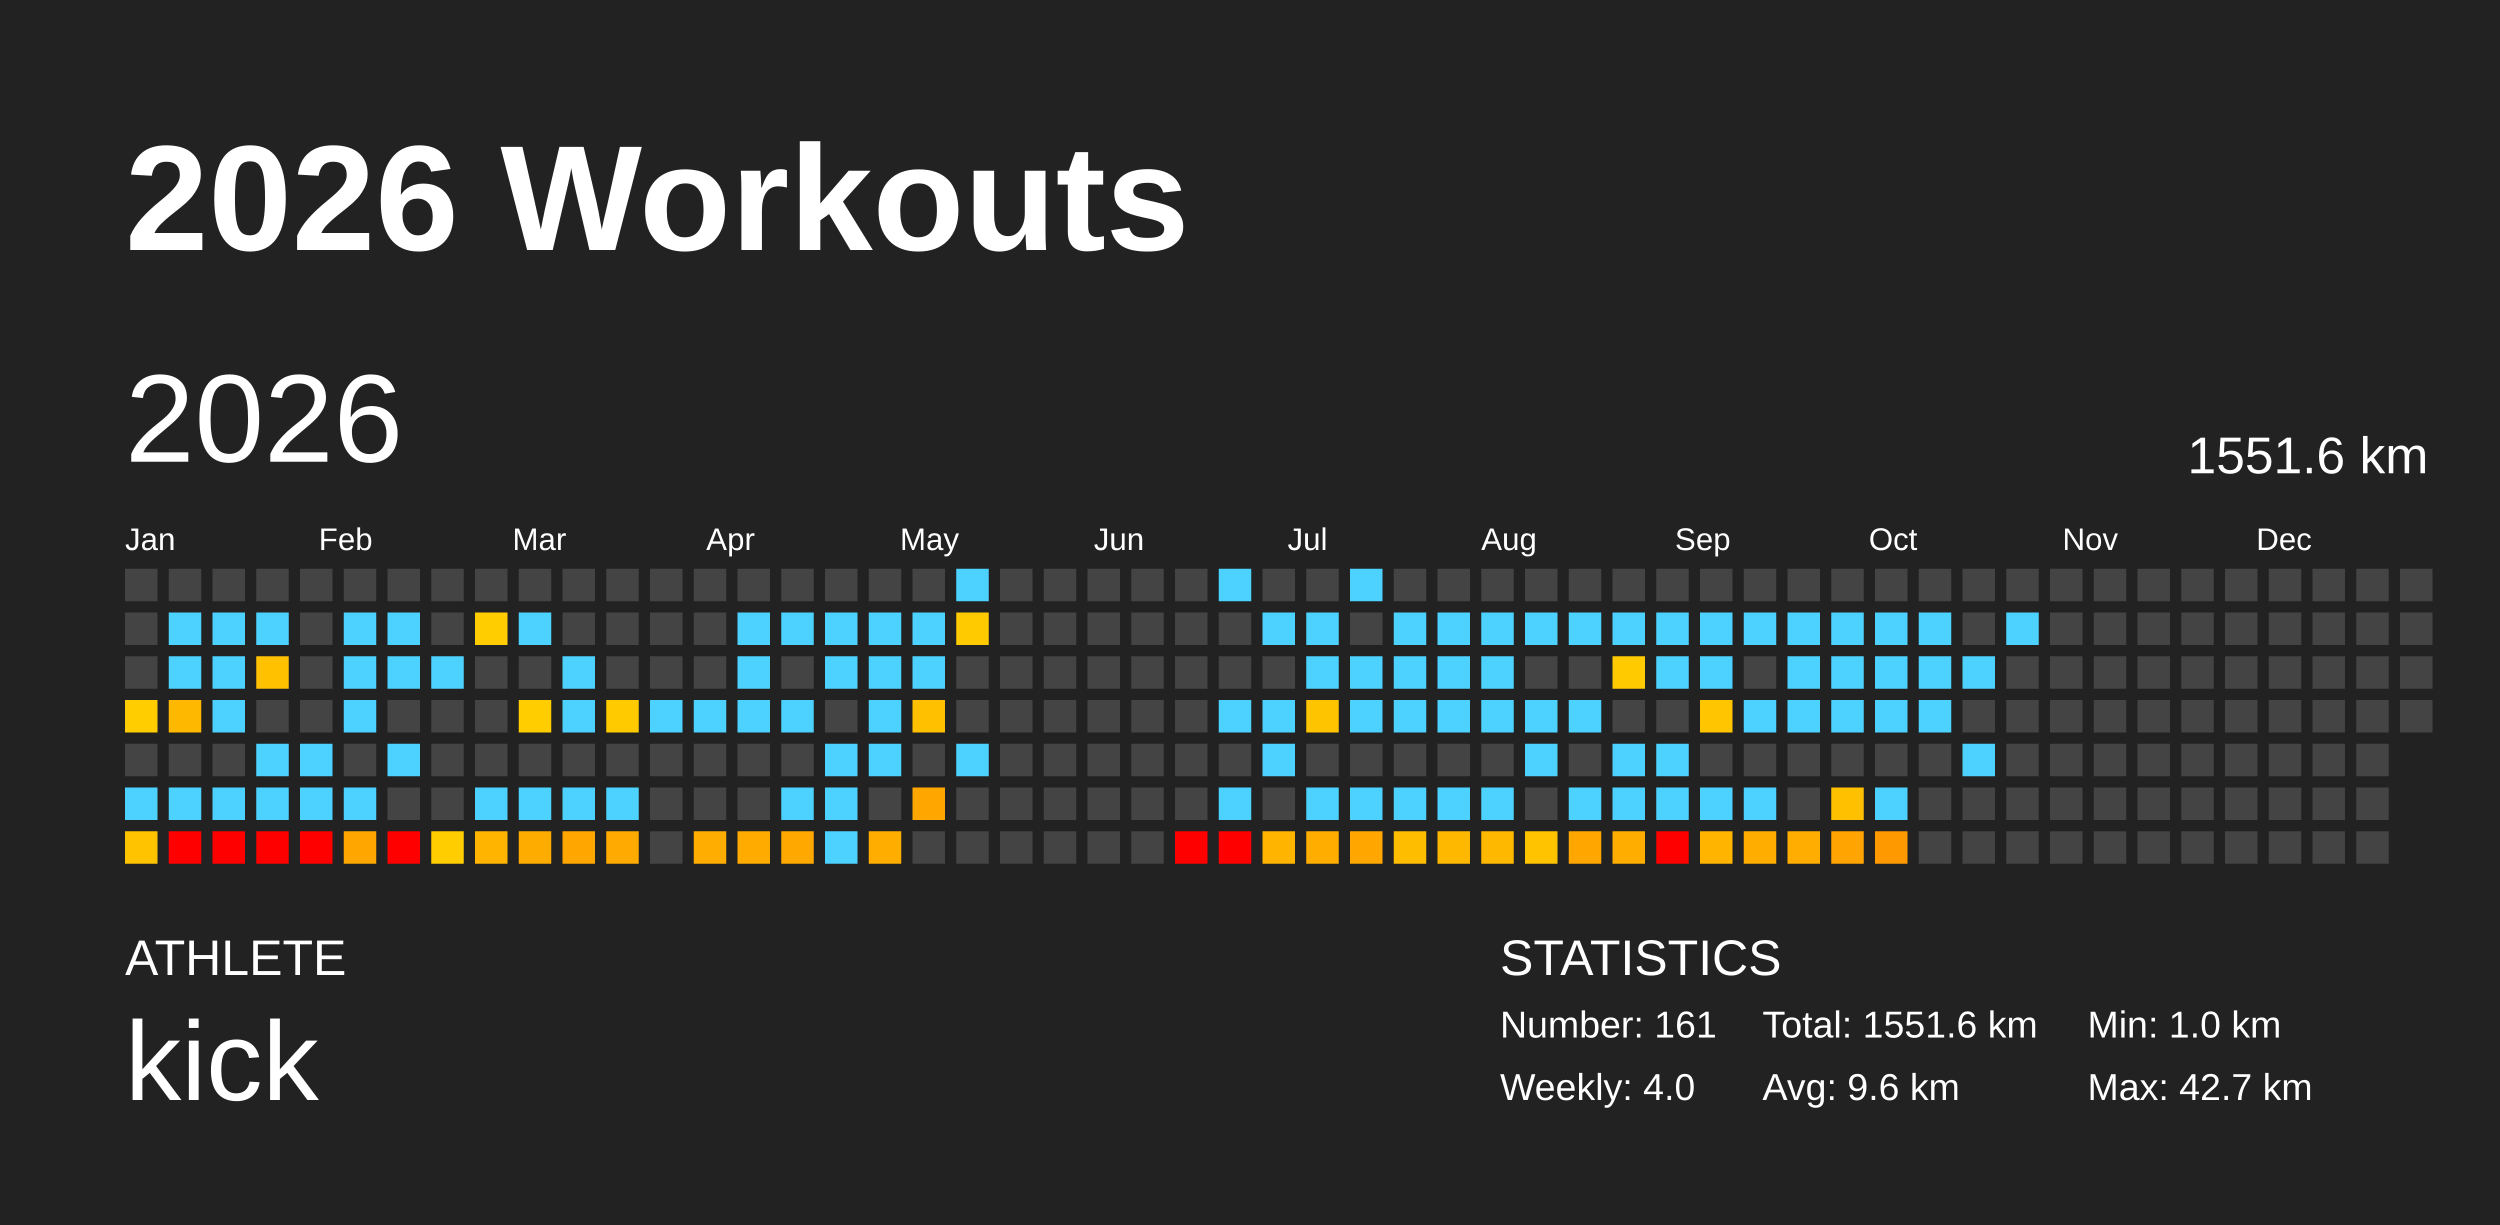
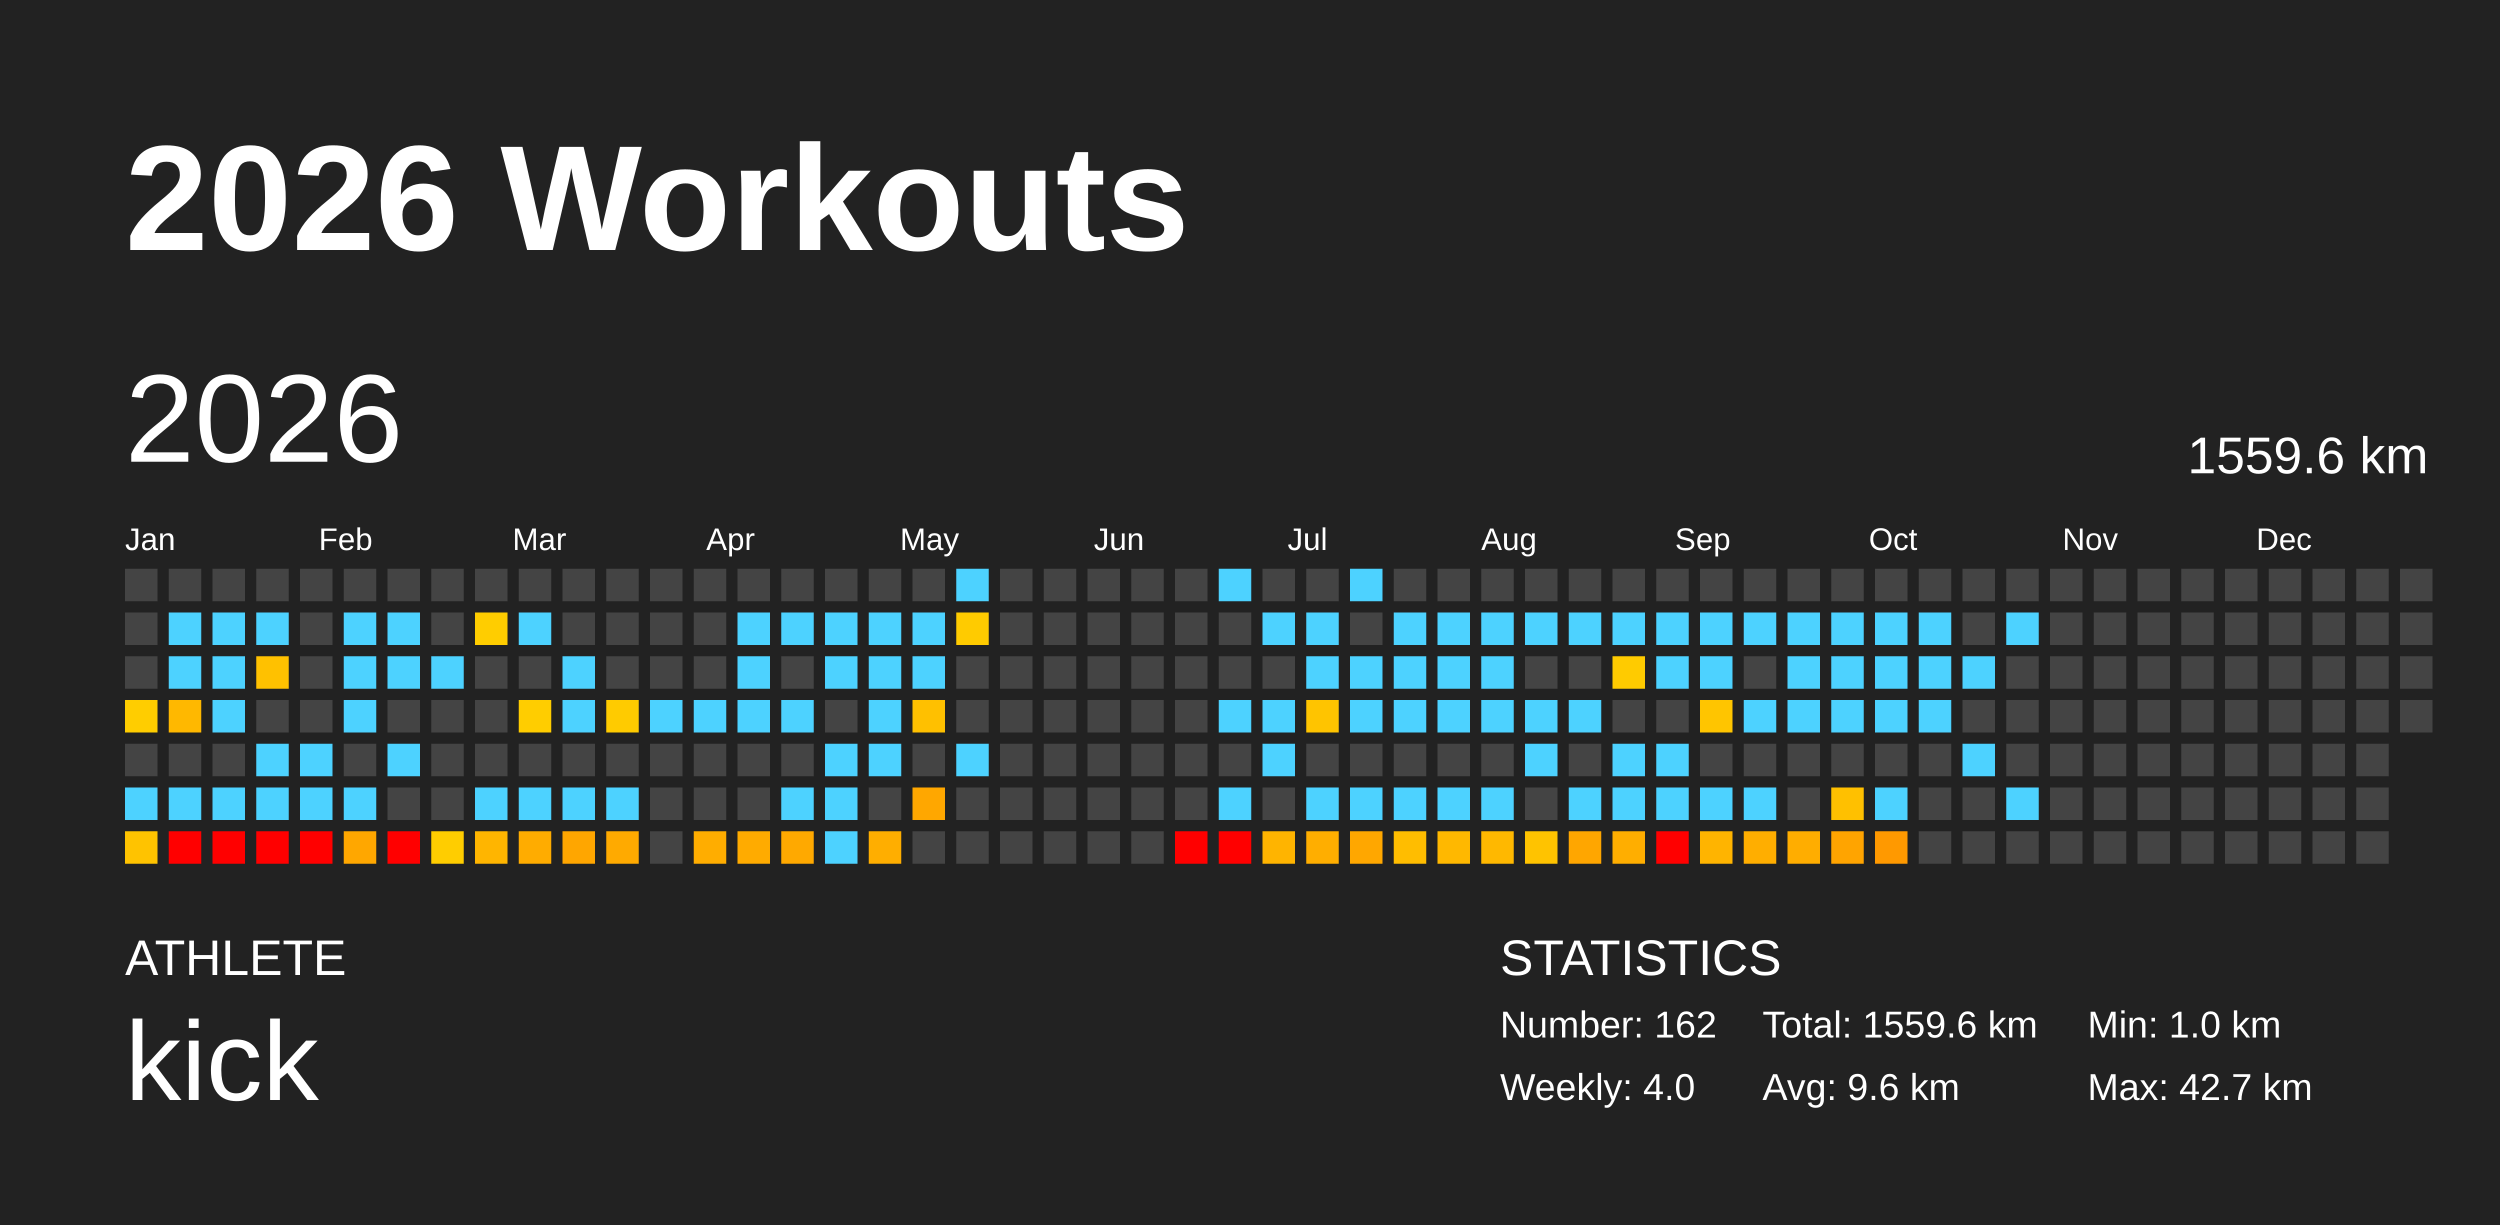
<svg xmlns="http://www.w3.org/2000/svg" baseProfile="full" height="98mm" version="1.1" viewBox="0,0,200,98" width="200mm">
  <defs />
  <rect fill="#222222" height="98" width="200" x="0" y="0" />
  <text fill="#FFFFFF" style="font-size:12px; font-family:Arial; font-weight:bold;" x="10" y="20">2026 Workouts</text>
  <text fill="#FFFFFF" style="font-size:4px; font-family:Arial" x="10" y="78">ATHLETE</text>
  <text fill="#FFFFFF" style="font-size:9px; font-family:Arial" x="10" y="88">kick</text>
  <text fill="#FFFFFF" style="font-size:4px; font-family:Arial" x="120" y="78">STATISTICS</text>
-   <text fill="#FFFFFF" style="font-size:3px; font-family:Arial" x="120" y="83">Number: 161</text>
+   <text fill="#FFFFFF" style="font-size:3px; font-family:Arial" x="120" y="83">Number: 162</text>
  <text fill="#FFFFFF" style="font-size:3px; font-family:Arial" x="120" y="88">Weekly: 4.0</text>
-   <text fill="#FFFFFF" style="font-size:3px; font-family:Arial" x="141" y="83">Total: 1551.6 km</text>
+   <text fill="#FFFFFF" style="font-size:3px; font-family:Arial" x="141" y="83">Total: 1559.6 km</text>
  <text fill="#FFFFFF" style="font-size:3px; font-family:Arial" x="141" y="88">Avg: 9.6 km</text>
  <text fill="#FFFFFF" style="font-size:3px; font-family:Arial" x="167" y="83">Min: 1.0 km</text>
  <text fill="#FFFFFF" style="font-size:3px; font-family:Arial" x="167" y="88">Max: 42.7 km</text>
  <text dominant-baseline="hanging" fill="#FFFFFF" style="font-size:10.0px; font-family:Arial;" x="10" y="30">2026</text>
-   <text dominant-baseline="hanging" fill="#FFFFFF" style="font-size:4.125px; font-family:Arial;" x="175" y="35">1551.6 km</text>
+   <text dominant-baseline="hanging" fill="#FFFFFF" style="font-size:4.125px; font-family:Arial;" x="175" y="35">1559.6 km</text>
  <text fill="#FFFFFF" style="font-size:2.5px; font-family:Arial" x="10.0" y="44">Jan</text>
  <text fill="#FFFFFF" style="font-size:2.5px; font-family:Arial" x="25.5" y="44">Feb</text>
  <text fill="#FFFFFF" style="font-size:2.5px; font-family:Arial" x="41.0" y="44">Mar</text>
  <text fill="#FFFFFF" style="font-size:2.5px; font-family:Arial" x="56.5" y="44">Apr</text>
  <text fill="#FFFFFF" style="font-size:2.5px; font-family:Arial" x="72.0" y="44">May</text>
  <text fill="#FFFFFF" style="font-size:2.5px; font-family:Arial" x="87.5" y="44">Jun</text>
  <text fill="#FFFFFF" style="font-size:2.5px; font-family:Arial" x="103.0" y="44">Jul</text>
  <text fill="#FFFFFF" style="font-size:2.5px; font-family:Arial" x="118.5" y="44">Aug</text>
  <text fill="#FFFFFF" style="font-size:2.5px; font-family:Arial" x="134.0" y="44">Sep</text>
  <text fill="#FFFFFF" style="font-size:2.5px; font-family:Arial" x="149.5" y="44">Oct</text>
  <text fill="#FFFFFF" style="font-size:2.5px; font-family:Arial" x="165.0" y="44">Nov</text>
  <text fill="#FFFFFF" style="font-size:2.5px; font-family:Arial" x="180.5" y="44">Dec</text>
  <rect fill="#444444" height="2.6" width="2.6" x="10.0" y="45.5" />
  <rect fill="#444444" height="2.6" width="2.6" x="10.0" y="49.0" />
  <rect fill="#444444" height="2.6" width="2.6" x="10.0" y="52.5" />
  <rect fill="#ffcd00" height="2.6" width="2.6" x="10.0" y="56.0" />
  <rect fill="#444444" height="2.6" width="2.6" x="10.0" y="59.5" />
  <rect fill="#4dd2ff" height="2.6" width="2.6" x="10.0" y="63.0" />
  <rect fill="#ffc300" height="2.6" width="2.6" x="10.0" y="66.5" />
  <rect fill="#444444" height="2.6" width="2.6" x="13.5" y="45.5" />
  <rect fill="#4dd2ff" height="2.6" width="2.6" x="13.5" y="49.0" />
  <rect fill="#4dd2ff" height="2.6" width="2.6" x="13.5" y="52.5" />
  <rect fill="#ffb800" height="2.6" width="2.6" x="13.5" y="56.0" />
  <rect fill="#444444" height="2.6" width="2.6" x="13.5" y="59.5" />
  <rect fill="#4dd2ff" height="2.6" width="2.6" x="13.5" y="63.0" />
  <rect fill="red" height="2.6" width="2.6" x="13.5" y="66.5" />
  <rect fill="#444444" height="2.6" width="2.6" x="17.0" y="45.5" />
  <rect fill="#4dd2ff" height="2.6" width="2.6" x="17.0" y="49.0" />
  <rect fill="#4dd2ff" height="2.6" width="2.6" x="17.0" y="52.5" />
  <rect fill="#4dd2ff" height="2.6" width="2.6" x="17.0" y="56.0" />
  <rect fill="#444444" height="2.6" width="2.6" x="17.0" y="59.5" />
  <rect fill="#4dd2ff" height="2.6" width="2.6" x="17.0" y="63.0" />
  <rect fill="red" height="2.6" width="2.6" x="17.0" y="66.5" />
  <rect fill="#444444" height="2.6" width="2.6" x="20.5" y="45.5" />
  <rect fill="#4dd2ff" height="2.6" width="2.6" x="20.5" y="49.0" />
  <rect fill="#ffc100" height="2.6" width="2.6" x="20.5" y="52.5" />
  <rect fill="#444444" height="2.6" width="2.6" x="20.5" y="56.0" />
  <rect fill="#4dd2ff" height="2.6" width="2.6" x="20.5" y="59.5" />
  <rect fill="#4dd2ff" height="2.6" width="2.6" x="20.5" y="63.0" />
  <rect fill="red" height="2.6" width="2.6" x="20.5" y="66.5" />
  <rect fill="#444444" height="2.6" width="2.6" x="24.0" y="45.5" />
  <rect fill="#444444" height="2.6" width="2.6" x="24.0" y="49.0" />
  <rect fill="#444444" height="2.6" width="2.6" x="24.0" y="52.5" />
  <rect fill="#444444" height="2.6" width="2.6" x="24.0" y="56.0" />
  <rect fill="#4dd2ff" height="2.6" width="2.6" x="24.0" y="59.5" />
  <rect fill="#4dd2ff" height="2.6" width="2.6" x="24.0" y="63.0" />
  <rect fill="red" height="2.6" width="2.6" x="24.0" y="66.5" />
  <rect fill="#444444" height="2.6" width="2.6" x="27.5" y="45.5" />
  <rect fill="#4dd2ff" height="2.6" width="2.6" x="27.5" y="49.0" />
  <rect fill="#4dd2ff" height="2.6" width="2.6" x="27.5" y="52.5" />
  <rect fill="#4dd2ff" height="2.6" width="2.6" x="27.5" y="56.0" />
  <rect fill="#444444" height="2.6" width="2.6" x="27.5" y="59.5" />
  <rect fill="#4dd2ff" height="2.6" width="2.6" x="27.5" y="63.0" />
  <rect fill="#ffa700" height="2.6" width="2.6" x="27.5" y="66.5" />
  <rect fill="#444444" height="2.6" width="2.6" x="31.0" y="45.5" />
  <rect fill="#4dd2ff" height="2.6" width="2.6" x="31.0" y="49.0" />
  <rect fill="#4dd2ff" height="2.6" width="2.6" x="31.0" y="52.5" />
  <rect fill="#444444" height="2.6" width="2.6" x="31.0" y="56.0" />
  <rect fill="#4dd2ff" height="2.6" width="2.6" x="31.0" y="59.5" />
  <rect fill="#444444" height="2.6" width="2.6" x="31.0" y="63.0" />
  <rect fill="red" height="2.6" width="2.6" x="31.0" y="66.5" />
  <rect fill="#444444" height="2.6" width="2.6" x="34.5" y="45.5" />
  <rect fill="#444444" height="2.6" width="2.6" x="34.5" y="49.0" />
  <rect fill="#4dd2ff" height="2.6" width="2.6" x="34.5" y="52.5" />
  <rect fill="#444444" height="2.6" width="2.6" x="34.5" y="56.0" />
  <rect fill="#444444" height="2.6" width="2.6" x="34.5" y="59.5" />
  <rect fill="#444444" height="2.6" width="2.6" x="34.5" y="63.0" />
  <rect fill="#ffcd00" height="2.6" width="2.6" x="34.5" y="66.5" />
  <rect fill="#444444" height="2.6" width="2.6" x="38.0" y="45.5" />
  <rect fill="#ffcd00" height="2.6" width="2.6" x="38.0" y="49.0" />
  <rect fill="#444444" height="2.6" width="2.6" x="38.0" y="52.5" />
  <rect fill="#444444" height="2.6" width="2.6" x="38.0" y="56.0" />
  <rect fill="#444444" height="2.6" width="2.6" x="38.0" y="59.5" />
  <rect fill="#4dd2ff" height="2.6" width="2.6" x="38.0" y="63.0" />
  <rect fill="#ffb500" height="2.6" width="2.6" x="38.0" y="66.5" />
  <rect fill="#444444" height="2.6" width="2.6" x="41.5" y="45.5" />
  <rect fill="#4dd2ff" height="2.6" width="2.6" x="41.5" y="49.0" />
  <rect fill="#444444" height="2.6" width="2.6" x="41.5" y="52.5" />
  <rect fill="#ffcd00" height="2.6" width="2.6" x="41.5" y="56.0" />
  <rect fill="#444444" height="2.6" width="2.6" x="41.5" y="59.5" />
  <rect fill="#4dd2ff" height="2.6" width="2.6" x="41.5" y="63.0" />
  <rect fill="#ffac00" height="2.6" width="2.6" x="41.5" y="66.5" />
  <rect fill="#444444" height="2.6" width="2.6" x="45.0" y="45.5" />
  <rect fill="#444444" height="2.6" width="2.6" x="45.0" y="49.0" />
  <rect fill="#4dd2ff" height="2.6" width="2.6" x="45.0" y="52.5" />
  <rect fill="#4dd2ff" height="2.6" width="2.6" x="45.0" y="56.0" />
  <rect fill="#444444" height="2.6" width="2.6" x="45.0" y="59.5" />
  <rect fill="#4dd2ff" height="2.6" width="2.6" x="45.0" y="63.0" />
  <rect fill="#ffa600" height="2.6" width="2.6" x="45.0" y="66.5" />
  <rect fill="#444444" height="2.6" width="2.6" x="48.5" y="45.5" />
  <rect fill="#444444" height="2.6" width="2.6" x="48.5" y="49.0" />
  <rect fill="#444444" height="2.6" width="2.6" x="48.5" y="52.5" />
  <rect fill="#ffcb00" height="2.6" width="2.6" x="48.5" y="56.0" />
  <rect fill="#444444" height="2.6" width="2.6" x="48.5" y="59.5" />
  <rect fill="#4dd2ff" height="2.6" width="2.6" x="48.5" y="63.0" />
  <rect fill="#ffaa00" height="2.6" width="2.6" x="48.5" y="66.5" />
  <rect fill="#444444" height="2.6" width="2.6" x="52.0" y="45.5" />
  <rect fill="#444444" height="2.6" width="2.6" x="52.0" y="49.0" />
  <rect fill="#444444" height="2.6" width="2.6" x="52.0" y="52.5" />
  <rect fill="#4dd2ff" height="2.6" width="2.6" x="52.0" y="56.0" />
  <rect fill="#444444" height="2.6" width="2.6" x="52.0" y="59.5" />
  <rect fill="#444444" height="2.6" width="2.6" x="52.0" y="63.0" />
  <rect fill="#444444" height="2.6" width="2.6" x="52.0" y="66.5" />
  <rect fill="#444444" height="2.6" width="2.6" x="55.5" y="45.5" />
  <rect fill="#444444" height="2.6" width="2.6" x="55.5" y="49.0" />
  <rect fill="#444444" height="2.6" width="2.6" x="55.5" y="52.5" />
  <rect fill="#4dd2ff" height="2.6" width="2.6" x="55.5" y="56.0" />
  <rect fill="#444444" height="2.6" width="2.6" x="55.5" y="59.5" />
  <rect fill="#444444" height="2.6" width="2.6" x="55.5" y="63.0" />
  <rect fill="#ffad00" height="2.6" width="2.6" x="55.5" y="66.5" />
  <rect fill="#444444" height="2.6" width="2.6" x="59.0" y="45.5" />
  <rect fill="#4dd2ff" height="2.6" width="2.6" x="59.0" y="49.0" />
  <rect fill="#4dd2ff" height="2.6" width="2.6" x="59.0" y="52.5" />
  <rect fill="#4dd2ff" height="2.6" width="2.6" x="59.0" y="56.0" />
  <rect fill="#444444" height="2.6" width="2.6" x="59.0" y="59.5" />
  <rect fill="#444444" height="2.6" width="2.6" x="59.0" y="63.0" />
  <rect fill="#ffab00" height="2.6" width="2.6" x="59.0" y="66.5" />
  <rect fill="#444444" height="2.6" width="2.6" x="62.5" y="45.5" />
  <rect fill="#4dd2ff" height="2.6" width="2.6" x="62.5" y="49.0" />
  <rect fill="#444444" height="2.6" width="2.6" x="62.5" y="52.5" />
  <rect fill="#4dd2ff" height="2.6" width="2.6" x="62.5" y="56.0" />
  <rect fill="#444444" height="2.6" width="2.6" x="62.5" y="59.5" />
  <rect fill="#4dd2ff" height="2.6" width="2.6" x="62.5" y="63.0" />
  <rect fill="#ffa900" height="2.6" width="2.6" x="62.5" y="66.5" />
  <rect fill="#444444" height="2.6" width="2.6" x="66.0" y="45.5" />
  <rect fill="#4dd2ff" height="2.6" width="2.6" x="66.0" y="49.0" />
  <rect fill="#4dd2ff" height="2.6" width="2.6" x="66.0" y="52.5" />
  <rect fill="#444444" height="2.6" width="2.6" x="66.0" y="56.0" />
  <rect fill="#4dd2ff" height="2.6" width="2.6" x="66.0" y="59.5" />
  <rect fill="#4dd2ff" height="2.6" width="2.6" x="66.0" y="63.0" />
  <rect fill="#4dd2ff" height="2.6" width="2.6" x="66.0" y="66.5" />
  <rect fill="#444444" height="2.6" width="2.6" x="69.5" y="45.5" />
  <rect fill="#4dd2ff" height="2.6" width="2.6" x="69.5" y="49.0" />
  <rect fill="#4dd2ff" height="2.6" width="2.6" x="69.5" y="52.5" />
  <rect fill="#4dd2ff" height="2.6" width="2.6" x="69.5" y="56.0" />
  <rect fill="#4dd2ff" height="2.6" width="2.6" x="69.5" y="59.5" />
  <rect fill="#444444" height="2.6" width="2.6" x="69.5" y="63.0" />
  <rect fill="#ffae00" height="2.6" width="2.6" x="69.5" y="66.5" />
  <rect fill="#444444" height="2.6" width="2.6" x="73.0" y="45.5" />
  <rect fill="#4dd2ff" height="2.6" width="2.6" x="73.0" y="49.0" />
  <rect fill="#4dd2ff" height="2.6" width="2.6" x="73.0" y="52.5" />
  <rect fill="#ffc000" height="2.6" width="2.6" x="73.0" y="56.0" />
  <rect fill="#444444" height="2.6" width="2.6" x="73.0" y="59.5" />
  <rect fill="#ffa700" height="2.6" width="2.6" x="73.0" y="63.0" />
  <rect fill="#444444" height="2.6" width="2.6" x="73.0" y="66.5" />
  <rect fill="#4dd2ff" height="2.6" width="2.6" x="76.5" y="45.5" />
  <rect fill="#ffcb00" height="2.6" width="2.6" x="76.5" y="49.0" />
  <rect fill="#444444" height="2.6" width="2.6" x="76.5" y="52.5" />
  <rect fill="#444444" height="2.6" width="2.6" x="76.5" y="56.0" />
  <rect fill="#4dd2ff" height="2.6" width="2.6" x="76.5" y="59.5" />
  <rect fill="#444444" height="2.6" width="2.6" x="76.5" y="63.0" />
  <rect fill="#444444" height="2.6" width="2.6" x="76.5" y="66.5" />
  <rect fill="#444444" height="2.6" width="2.6" x="80.0" y="45.5" />
  <rect fill="#444444" height="2.6" width="2.6" x="80.0" y="49.0" />
  <rect fill="#444444" height="2.6" width="2.6" x="80.0" y="52.5" />
  <rect fill="#444444" height="2.6" width="2.6" x="80.0" y="56.0" />
  <rect fill="#444444" height="2.6" width="2.6" x="80.0" y="59.5" />
  <rect fill="#444444" height="2.6" width="2.6" x="80.0" y="63.0" />
  <rect fill="#444444" height="2.6" width="2.6" x="80.0" y="66.5" />
  <rect fill="#444444" height="2.6" width="2.6" x="83.5" y="45.5" />
  <rect fill="#444444" height="2.6" width="2.6" x="83.5" y="49.0" />
  <rect fill="#444444" height="2.6" width="2.6" x="83.5" y="52.5" />
  <rect fill="#444444" height="2.6" width="2.6" x="83.5" y="56.0" />
  <rect fill="#444444" height="2.6" width="2.6" x="83.5" y="59.5" />
  <rect fill="#444444" height="2.6" width="2.6" x="83.5" y="63.0" />
  <rect fill="#444444" height="2.6" width="2.6" x="83.5" y="66.5" />
  <rect fill="#444444" height="2.6" width="2.6" x="87.0" y="45.5" />
  <rect fill="#444444" height="2.6" width="2.6" x="87.0" y="49.0" />
  <rect fill="#444444" height="2.6" width="2.6" x="87.0" y="52.5" />
  <rect fill="#444444" height="2.6" width="2.6" x="87.0" y="56.0" />
  <rect fill="#444444" height="2.6" width="2.6" x="87.0" y="59.5" />
  <rect fill="#444444" height="2.6" width="2.6" x="87.0" y="63.0" />
  <rect fill="#444444" height="2.6" width="2.6" x="87.0" y="66.5" />
  <rect fill="#444444" height="2.6" width="2.6" x="90.5" y="45.5" />
  <rect fill="#444444" height="2.6" width="2.6" x="90.5" y="49.0" />
  <rect fill="#444444" height="2.6" width="2.6" x="90.5" y="52.5" />
  <rect fill="#444444" height="2.6" width="2.6" x="90.5" y="56.0" />
  <rect fill="#444444" height="2.6" width="2.6" x="90.5" y="59.5" />
  <rect fill="#444444" height="2.6" width="2.6" x="90.5" y="63.0" />
  <rect fill="#444444" height="2.6" width="2.6" x="90.5" y="66.5" />
  <rect fill="#444444" height="2.6" width="2.6" x="94.0" y="45.5" />
  <rect fill="#444444" height="2.6" width="2.6" x="94.0" y="49.0" />
  <rect fill="#444444" height="2.6" width="2.6" x="94.0" y="52.5" />
  <rect fill="#444444" height="2.6" width="2.6" x="94.0" y="56.0" />
  <rect fill="#444444" height="2.6" width="2.6" x="94.0" y="59.5" />
  <rect fill="#444444" height="2.6" width="2.6" x="94.0" y="63.0" />
  <rect fill="red" height="2.6" width="2.6" x="94.0" y="66.5" />
  <rect fill="#4dd2ff" height="2.6" width="2.6" x="97.5" y="45.5" />
  <rect fill="#444444" height="2.6" width="2.6" x="97.5" y="49.0" />
  <rect fill="#444444" height="2.6" width="2.6" x="97.5" y="52.5" />
  <rect fill="#4dd2ff" height="2.6" width="2.6" x="97.5" y="56.0" />
  <rect fill="#444444" height="2.6" width="2.6" x="97.5" y="59.5" />
  <rect fill="#4dd2ff" height="2.6" width="2.6" x="97.5" y="63.0" />
  <rect fill="red" height="2.6" width="2.6" x="97.5" y="66.5" />
  <rect fill="#444444" height="2.6" width="2.6" x="101.0" y="45.5" />
  <rect fill="#4dd2ff" height="2.6" width="2.6" x="101.0" y="49.0" />
  <rect fill="#444444" height="2.6" width="2.6" x="101.0" y="52.5" />
  <rect fill="#4dd2ff" height="2.6" width="2.6" x="101.0" y="56.0" />
  <rect fill="#4dd2ff" height="2.6" width="2.6" x="101.0" y="59.5" />
  <rect fill="#444444" height="2.6" width="2.6" x="101.0" y="63.0" />
  <rect fill="#ffb400" height="2.6" width="2.6" x="101.0" y="66.5" />
  <rect fill="#444444" height="2.6" width="2.6" x="104.5" y="45.5" />
  <rect fill="#4dd2ff" height="2.6" width="2.6" x="104.5" y="49.0" />
  <rect fill="#4dd2ff" height="2.6" width="2.6" x="104.5" y="52.5" />
  <rect fill="#ffc400" height="2.6" width="2.6" x="104.5" y="56.0" />
  <rect fill="#444444" height="2.6" width="2.6" x="104.5" y="59.5" />
  <rect fill="#4dd2ff" height="2.6" width="2.6" x="104.5" y="63.0" />
  <rect fill="#ffae00" height="2.6" width="2.6" x="104.5" y="66.5" />
  <rect fill="#4dd2ff" height="2.6" width="2.6" x="108.0" y="45.5" />
  <rect fill="#444444" height="2.6" width="2.6" x="108.0" y="49.0" />
  <rect fill="#4dd2ff" height="2.6" width="2.6" x="108.0" y="52.5" />
  <rect fill="#4dd2ff" height="2.6" width="2.6" x="108.0" y="56.0" />
  <rect fill="#444444" height="2.6" width="2.6" x="108.0" y="59.5" />
  <rect fill="#4dd2ff" height="2.6" width="2.6" x="108.0" y="63.0" />
  <rect fill="#ffa700" height="2.6" width="2.6" x="108.0" y="66.5" />
  <rect fill="#444444" height="2.6" width="2.6" x="111.5" y="45.5" />
  <rect fill="#4dd2ff" height="2.6" width="2.6" x="111.5" y="49.0" />
  <rect fill="#4dd2ff" height="2.6" width="2.6" x="111.5" y="52.5" />
  <rect fill="#4dd2ff" height="2.6" width="2.6" x="111.5" y="56.0" />
  <rect fill="#444444" height="2.6" width="2.6" x="111.5" y="59.5" />
  <rect fill="#4dd2ff" height="2.6" width="2.6" x="111.5" y="63.0" />
  <rect fill="#ffbd00" height="2.6" width="2.6" x="111.5" y="66.5" />
  <rect fill="#444444" height="2.6" width="2.6" x="115.0" y="45.5" />
  <rect fill="#4dd2ff" height="2.6" width="2.6" x="115.0" y="49.0" />
  <rect fill="#4dd2ff" height="2.6" width="2.6" x="115.0" y="52.5" />
  <rect fill="#4dd2ff" height="2.6" width="2.6" x="115.0" y="56.0" />
  <rect fill="#444444" height="2.6" width="2.6" x="115.0" y="59.5" />
  <rect fill="#4dd2ff" height="2.6" width="2.6" x="115.0" y="63.0" />
  <rect fill="#ffb800" height="2.6" width="2.6" x="115.0" y="66.5" />
  <rect fill="#444444" height="2.6" width="2.6" x="118.5" y="45.5" />
  <rect fill="#4dd2ff" height="2.6" width="2.6" x="118.5" y="49.0" />
  <rect fill="#4dd2ff" height="2.6" width="2.6" x="118.5" y="52.5" />
  <rect fill="#4dd2ff" height="2.6" width="2.6" x="118.5" y="56.0" />
  <rect fill="#444444" height="2.6" width="2.6" x="118.5" y="59.5" />
  <rect fill="#4dd2ff" height="2.6" width="2.6" x="118.5" y="63.0" />
  <rect fill="#ffb800" height="2.6" width="2.6" x="118.5" y="66.5" />
  <rect fill="#444444" height="2.6" width="2.6" x="122.0" y="45.5" />
  <rect fill="#4dd2ff" height="2.6" width="2.6" x="122.0" y="49.0" />
  <rect fill="#444444" height="2.6" width="2.6" x="122.0" y="52.5" />
  <rect fill="#4dd2ff" height="2.6" width="2.6" x="122.0" y="56.0" />
  <rect fill="#4dd2ff" height="2.6" width="2.6" x="122.0" y="59.5" />
  <rect fill="#444444" height="2.6" width="2.6" x="122.0" y="63.0" />
  <rect fill="#ffc300" height="2.6" width="2.6" x="122.0" y="66.5" />
  <rect fill="#444444" height="2.6" width="2.6" x="125.5" y="45.5" />
  <rect fill="#4dd2ff" height="2.6" width="2.6" x="125.5" y="49.0" />
  <rect fill="#444444" height="2.6" width="2.6" x="125.5" y="52.5" />
  <rect fill="#4dd2ff" height="2.6" width="2.6" x="125.5" y="56.0" />
  <rect fill="#444444" height="2.6" width="2.6" x="125.5" y="59.5" />
  <rect fill="#4dd2ff" height="2.6" width="2.6" x="125.5" y="63.0" />
  <rect fill="#ffa600" height="2.6" width="2.6" x="125.5" y="66.5" />
  <rect fill="#444444" height="2.6" width="2.6" x="129.0" y="45.5" />
  <rect fill="#4dd2ff" height="2.6" width="2.6" x="129.0" y="49.0" />
  <rect fill="#ffcb00" height="2.6" width="2.6" x="129.0" y="52.5" />
  <rect fill="#444444" height="2.6" width="2.6" x="129.0" y="56.0" />
  <rect fill="#4dd2ff" height="2.6" width="2.6" x="129.0" y="59.5" />
  <rect fill="#4dd2ff" height="2.6" width="2.6" x="129.0" y="63.0" />
  <rect fill="#ffae00" height="2.6" width="2.6" x="129.0" y="66.5" />
  <rect fill="#444444" height="2.6" width="2.6" x="132.5" y="45.5" />
  <rect fill="#4dd2ff" height="2.6" width="2.6" x="132.5" y="49.0" />
  <rect fill="#4dd2ff" height="2.6" width="2.6" x="132.5" y="52.5" />
  <rect fill="#444444" height="2.6" width="2.6" x="132.5" y="56.0" />
  <rect fill="#4dd2ff" height="2.6" width="2.6" x="132.5" y="59.5" />
  <rect fill="#4dd2ff" height="2.6" width="2.6" x="132.5" y="63.0" />
  <rect fill="red" height="2.6" width="2.6" x="132.5" y="66.5" />
  <rect fill="#444444" height="2.6" width="2.6" x="136.0" y="45.5" />
  <rect fill="#4dd2ff" height="2.6" width="2.6" x="136.0" y="49.0" />
  <rect fill="#4dd2ff" height="2.6" width="2.6" x="136.0" y="52.5" />
  <rect fill="#ffc500" height="2.6" width="2.6" x="136.0" y="56.0" />
  <rect fill="#444444" height="2.6" width="2.6" x="136.0" y="59.5" />
  <rect fill="#4dd2ff" height="2.6" width="2.6" x="136.0" y="63.0" />
  <rect fill="#ffb400" height="2.6" width="2.6" x="136.0" y="66.5" />
  <rect fill="#444444" height="2.6" width="2.6" x="139.5" y="45.5" />
  <rect fill="#4dd2ff" height="2.6" width="2.6" x="139.5" y="49.0" />
  <rect fill="#444444" height="2.6" width="2.6" x="139.5" y="52.5" />
  <rect fill="#4dd2ff" height="2.6" width="2.6" x="139.5" y="56.0" />
  <rect fill="#444444" height="2.6" width="2.6" x="139.5" y="59.5" />
  <rect fill="#4dd2ff" height="2.6" width="2.6" x="139.5" y="63.0" />
  <rect fill="#ffae00" height="2.6" width="2.6" x="139.5" y="66.5" />
  <rect fill="#444444" height="2.6" width="2.6" x="143.0" y="45.5" />
  <rect fill="#4dd2ff" height="2.6" width="2.6" x="143.0" y="49.0" />
  <rect fill="#4dd2ff" height="2.6" width="2.6" x="143.0" y="52.5" />
  <rect fill="#4dd2ff" height="2.6" width="2.6" x="143.0" y="56.0" />
  <rect fill="#444444" height="2.6" width="2.6" x="143.0" y="59.5" />
  <rect fill="#444444" height="2.6" width="2.6" x="143.0" y="63.0" />
  <rect fill="#ffad00" height="2.6" width="2.6" x="143.0" y="66.5" />
  <rect fill="#444444" height="2.6" width="2.6" x="146.5" y="45.5" />
  <rect fill="#4dd2ff" height="2.6" width="2.6" x="146.5" y="49.0" />
  <rect fill="#4dd2ff" height="2.6" width="2.6" x="146.5" y="52.5" />
  <rect fill="#4dd2ff" height="2.6" width="2.6" x="146.5" y="56.0" />
  <rect fill="#444444" height="2.6" width="2.6" x="146.5" y="59.5" />
  <rect fill="#ffc000" height="2.6" width="2.6" x="146.5" y="63.0" />
  <rect fill="#ffa400" height="2.6" width="2.6" x="146.5" y="66.5" />
  <rect fill="#444444" height="2.6" width="2.6" x="150.0" y="45.5" />
  <rect fill="#4dd2ff" height="2.6" width="2.6" x="150.0" y="49.0" />
  <rect fill="#4dd2ff" height="2.6" width="2.6" x="150.0" y="52.5" />
  <rect fill="#4dd2ff" height="2.6" width="2.6" x="150.0" y="56.0" />
  <rect fill="#444444" height="2.6" width="2.6" x="150.0" y="59.5" />
  <rect fill="#4dd2ff" height="2.6" width="2.6" x="150.0" y="63.0" />
  <rect fill="#ff9900" height="2.6" width="2.6" x="150.0" y="66.5" />
  <rect fill="#444444" height="2.6" width="2.6" x="153.5" y="45.5" />
  <rect fill="#4dd2ff" height="2.6" width="2.6" x="153.5" y="49.0" />
  <rect fill="#4dd2ff" height="2.6" width="2.6" x="153.5" y="52.5" />
  <rect fill="#4dd2ff" height="2.6" width="2.6" x="153.5" y="56.0" />
  <rect fill="#444444" height="2.6" width="2.6" x="153.5" y="59.5" />
  <rect fill="#444444" height="2.6" width="2.6" x="153.5" y="63.0" />
  <rect fill="#444444" height="2.6" width="2.6" x="153.5" y="66.5" />
  <rect fill="#444444" height="2.6" width="2.6" x="157.0" y="45.5" />
  <rect fill="#444444" height="2.6" width="2.6" x="157.0" y="49.0" />
  <rect fill="#4dd2ff" height="2.6" width="2.6" x="157.0" y="52.5" />
  <rect fill="#444444" height="2.6" width="2.6" x="157.0" y="56.0" />
  <rect fill="#4dd2ff" height="2.6" width="2.6" x="157.0" y="59.5" />
  <rect fill="#444444" height="2.6" width="2.6" x="157.0" y="63.0" />
  <rect fill="#444444" height="2.6" width="2.6" x="157.0" y="66.5" />
  <rect fill="#444444" height="2.6" width="2.6" x="160.5" y="45.5" />
  <rect fill="#4dd2ff" height="2.6" width="2.6" x="160.5" y="49.0" />
  <rect fill="#444444" height="2.6" width="2.6" x="160.5" y="52.5" />
  <rect fill="#444444" height="2.6" width="2.6" x="160.5" y="56.0" />
  <rect fill="#444444" height="2.6" width="2.6" x="160.5" y="59.5" />
-   <rect fill="#444444" height="2.6" width="2.6" x="160.5" y="63.0" />
+   <rect fill="#4dd2ff" height="2.6" width="2.6" x="160.5" y="63.0" />
  <rect fill="#444444" height="2.6" width="2.6" x="160.5" y="66.5" />
  <rect fill="#444444" height="2.6" width="2.6" x="164.0" y="45.5" />
  <rect fill="#444444" height="2.6" width="2.6" x="164.0" y="49.0" />
  <rect fill="#444444" height="2.6" width="2.6" x="164.0" y="52.5" />
  <rect fill="#444444" height="2.6" width="2.6" x="164.0" y="56.0" />
  <rect fill="#444444" height="2.6" width="2.6" x="164.0" y="59.5" />
  <rect fill="#444444" height="2.6" width="2.6" x="164.0" y="63.0" />
  <rect fill="#444444" height="2.6" width="2.6" x="164.0" y="66.5" />
  <rect fill="#444444" height="2.6" width="2.6" x="167.5" y="45.5" />
  <rect fill="#444444" height="2.6" width="2.6" x="167.5" y="49.0" />
  <rect fill="#444444" height="2.6" width="2.6" x="167.5" y="52.5" />
  <rect fill="#444444" height="2.6" width="2.6" x="167.5" y="56.0" />
  <rect fill="#444444" height="2.6" width="2.6" x="167.5" y="59.5" />
  <rect fill="#444444" height="2.6" width="2.6" x="167.5" y="63.0" />
  <rect fill="#444444" height="2.6" width="2.6" x="167.5" y="66.5" />
  <rect fill="#444444" height="2.6" width="2.6" x="171.0" y="45.5" />
  <rect fill="#444444" height="2.6" width="2.6" x="171.0" y="49.0" />
  <rect fill="#444444" height="2.6" width="2.6" x="171.0" y="52.5" />
  <rect fill="#444444" height="2.6" width="2.6" x="171.0" y="56.0" />
  <rect fill="#444444" height="2.6" width="2.6" x="171.0" y="59.5" />
  <rect fill="#444444" height="2.6" width="2.6" x="171.0" y="63.0" />
  <rect fill="#444444" height="2.6" width="2.6" x="171.0" y="66.5" />
  <rect fill="#444444" height="2.6" width="2.6" x="174.5" y="45.5" />
  <rect fill="#444444" height="2.6" width="2.6" x="174.5" y="49.0" />
  <rect fill="#444444" height="2.6" width="2.6" x="174.5" y="52.5" />
  <rect fill="#444444" height="2.6" width="2.6" x="174.5" y="56.0" />
  <rect fill="#444444" height="2.6" width="2.6" x="174.5" y="59.5" />
  <rect fill="#444444" height="2.6" width="2.6" x="174.5" y="63.0" />
  <rect fill="#444444" height="2.6" width="2.6" x="174.5" y="66.5" />
  <rect fill="#444444" height="2.6" width="2.6" x="178.0" y="45.5" />
  <rect fill="#444444" height="2.6" width="2.6" x="178.0" y="49.0" />
  <rect fill="#444444" height="2.6" width="2.6" x="178.0" y="52.5" />
  <rect fill="#444444" height="2.6" width="2.6" x="178.0" y="56.0" />
  <rect fill="#444444" height="2.6" width="2.6" x="178.0" y="59.5" />
  <rect fill="#444444" height="2.6" width="2.6" x="178.0" y="63.0" />
  <rect fill="#444444" height="2.6" width="2.6" x="178.0" y="66.5" />
  <rect fill="#444444" height="2.6" width="2.6" x="181.5" y="45.5" />
  <rect fill="#444444" height="2.6" width="2.6" x="181.5" y="49.0" />
  <rect fill="#444444" height="2.6" width="2.6" x="181.5" y="52.5" />
  <rect fill="#444444" height="2.6" width="2.6" x="181.5" y="56.0" />
  <rect fill="#444444" height="2.6" width="2.6" x="181.5" y="59.5" />
  <rect fill="#444444" height="2.6" width="2.6" x="181.5" y="63.0" />
  <rect fill="#444444" height="2.6" width="2.6" x="181.5" y="66.5" />
  <rect fill="#444444" height="2.6" width="2.6" x="185.0" y="45.5" />
  <rect fill="#444444" height="2.6" width="2.6" x="185.0" y="49.0" />
  <rect fill="#444444" height="2.6" width="2.6" x="185.0" y="52.5" />
  <rect fill="#444444" height="2.6" width="2.6" x="185.0" y="56.0" />
  <rect fill="#444444" height="2.6" width="2.6" x="185.0" y="59.5" />
  <rect fill="#444444" height="2.6" width="2.6" x="185.0" y="63.0" />
  <rect fill="#444444" height="2.6" width="2.6" x="185.0" y="66.5" />
  <rect fill="#444444" height="2.6" width="2.6" x="188.5" y="45.5" />
  <rect fill="#444444" height="2.6" width="2.6" x="188.5" y="49.0" />
  <rect fill="#444444" height="2.6" width="2.6" x="188.5" y="52.5" />
  <rect fill="#444444" height="2.6" width="2.6" x="188.5" y="56.0" />
  <rect fill="#444444" height="2.6" width="2.6" x="188.5" y="59.5" />
  <rect fill="#444444" height="2.6" width="2.6" x="188.5" y="63.0" />
  <rect fill="#444444" height="2.6" width="2.6" x="188.5" y="66.5" />
  <rect fill="#444444" height="2.6" width="2.6" x="192.0" y="45.5" />
  <rect fill="#444444" height="2.6" width="2.6" x="192.0" y="49.0" />
  <rect fill="#444444" height="2.6" width="2.6" x="192.0" y="52.5" />
  <rect fill="#444444" height="2.6" width="2.6" x="192.0" y="56.0" />
</svg>
